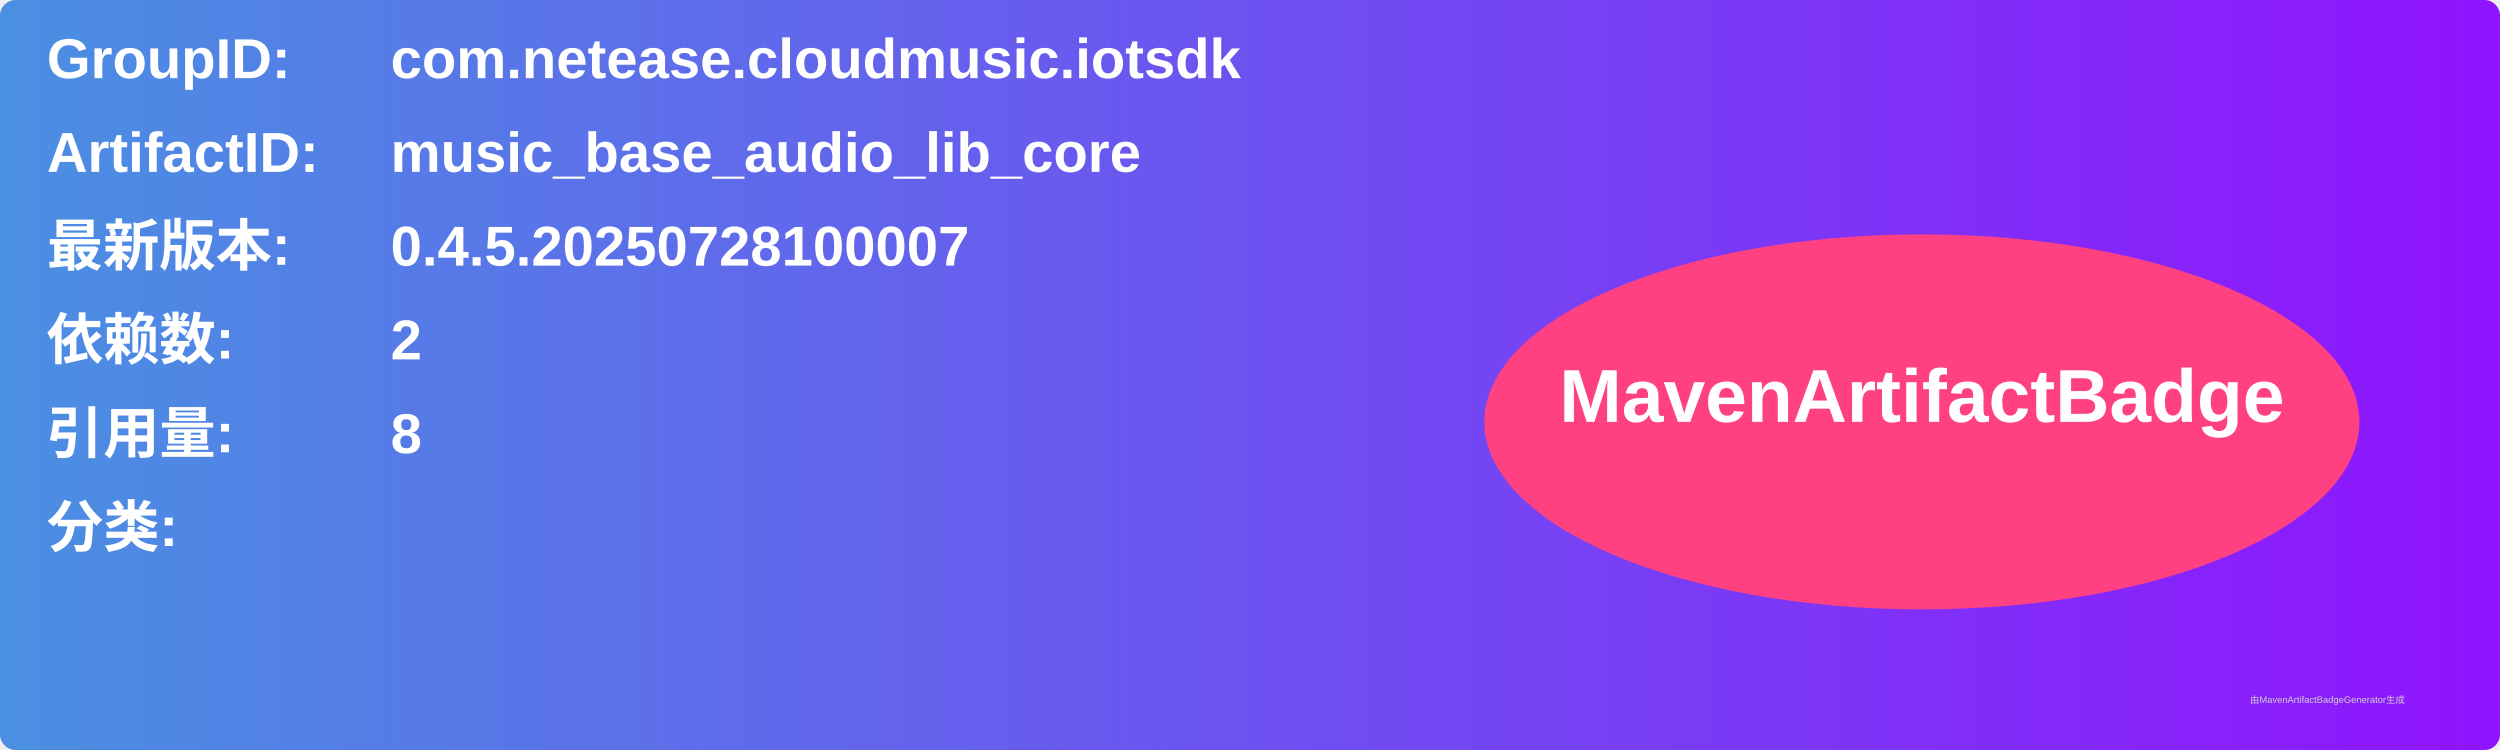
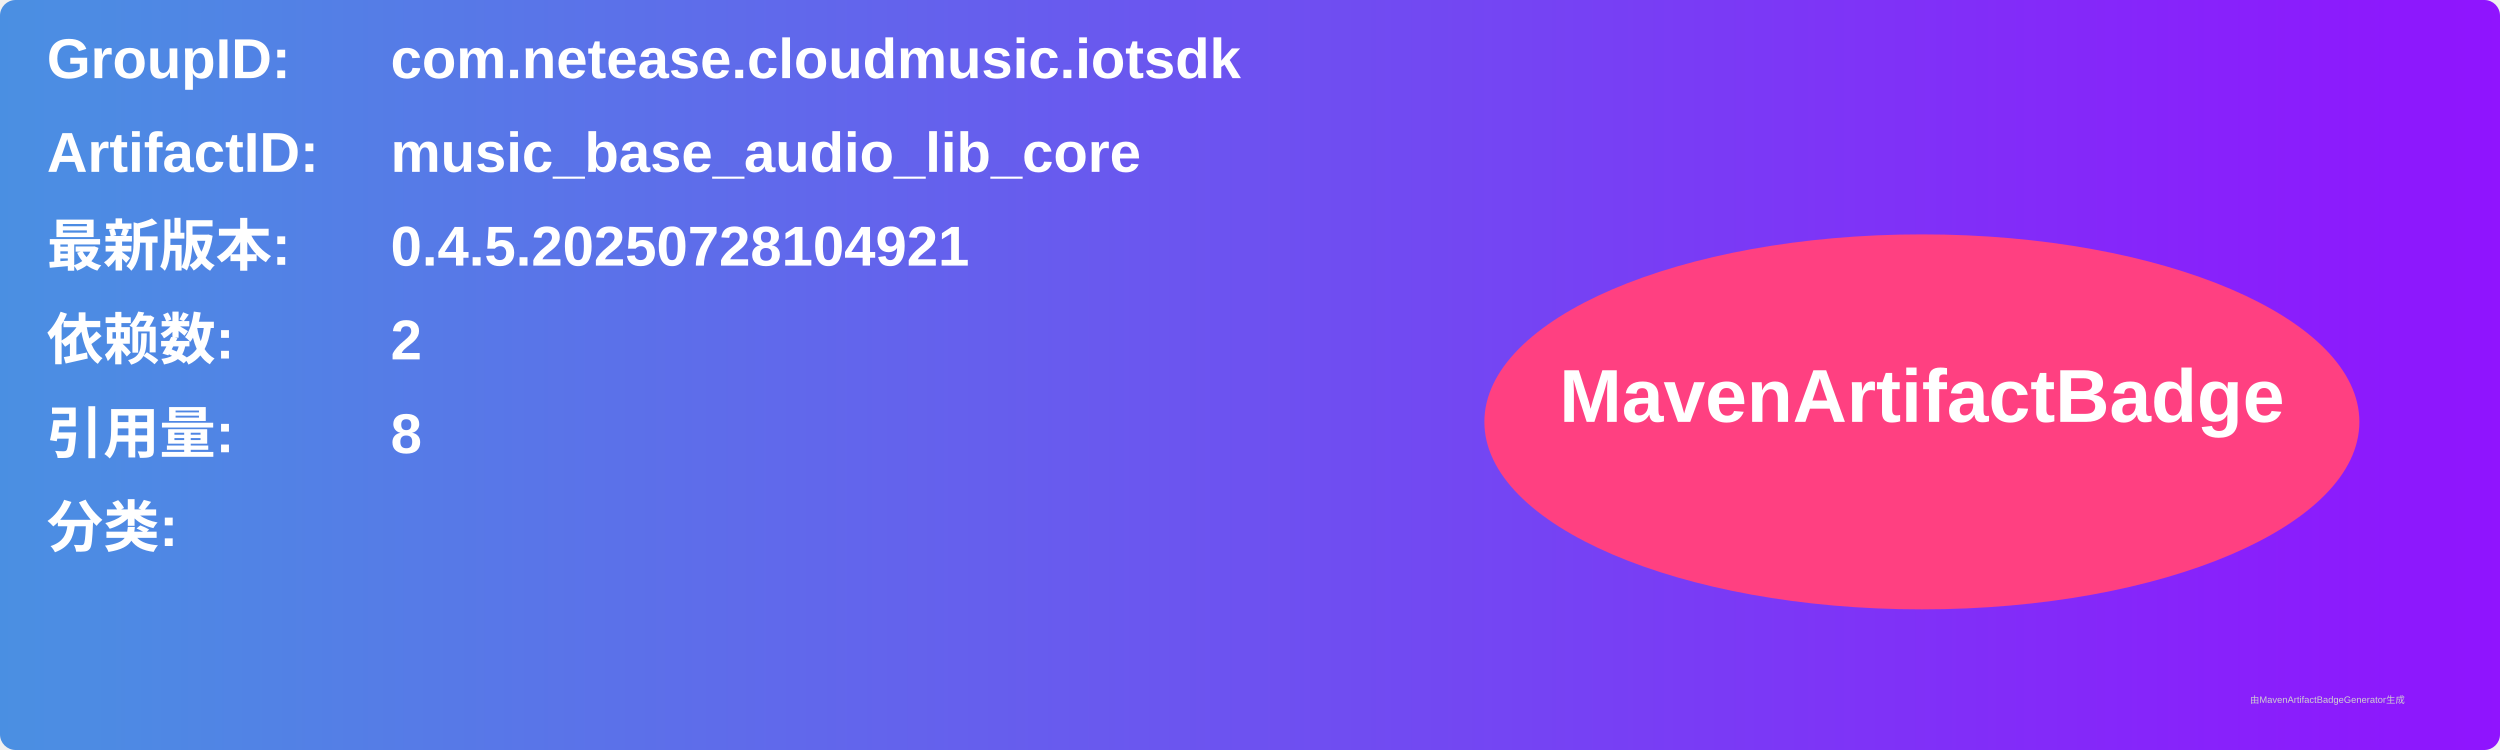
<svg xmlns="http://www.w3.org/2000/svg" width="800" height="240" viewBox="0 0 800 240">
  <linearGradient id="grad" x1="0%" y1="0%" x2="100%" y2="0%">
    <stop offset="0%" stop-color="#4a90e2" />
    <stop offset="100%" stop-color="#9013fe" />
  </linearGradient>
  <rect width="100%" height="100%" rx="5" ry="5" fill="url(#grad)" />
  <g transform="translate(15, 15)">
    <text x="0" y="10" font-family="Arial" font-size="18" fill="white" font-weight="bold" width="260">GroupID:</text>
    <text x="110" y="10" font-family="Arial" font-size="18" fill="white" font-weight="bold" width="460">com.netease.cloudmusic.iotsdk</text>
    <text x="0" y="40" font-family="Arial" font-size="18" fill="white" font-weight="bold" width="260">ArtifactID:</text>
    <text x="110" y="40" font-family="Arial" font-size="18" fill="white" font-weight="bold" width="460">music_base_audio_lib_core</text>
    <text x="0" y="70" font-family="Arial" font-size="18" fill="white" font-weight="bold">最新版本:</text>
    <text x="110" y="70" font-family="Arial" font-size="18" fill="white" font-weight="bold">
-       <tspan font-weight="bold">0.4.5.20250728100007</tspan>
+       <tspan font-weight="bold">0.4.5.20250728104921</tspan>
    </text>
    <text x="0" y="100" font-family="Arial" font-size="18" fill="white" font-weight="bold">依赖数: </text>
    <text x="110" y="100" font-family="Arial" font-size="18" fill="white">
      <tspan font-weight="bold">2</tspan>
    </text>
    <text x="0" y="130" font-family="Arial" font-size="18" fill="white" font-weight="bold">引用量: </text>
    <text x="110" y="130" font-family="Arial" font-size="18" fill="white">
      <tspan font-weight="bold">8</tspan>
    </text>
    <text x="0" y="160" font-family="Arial" font-size="18" fill="white" font-weight="bold">分类:</text>
    <text x="10" y="190" font-family="Arial" font-size="10" fill="white">
      <tspan font-weight="bold" />
    </text>
    <ellipse cx="600" cy="120" rx="140" ry="60" fill="#ff4081" />
    <text x="600" y="120" text-anchor="middle" font-family="Arial" font-size="24" fill="white" font-weight="bold">MavenArtifactBadge</text>
  </g>
  <text x="720" y="225" font-family="Arial" font-size="3" fill="#d0d0d0">由MavenArtifactBadgeGenerator生成</text>
</svg>
